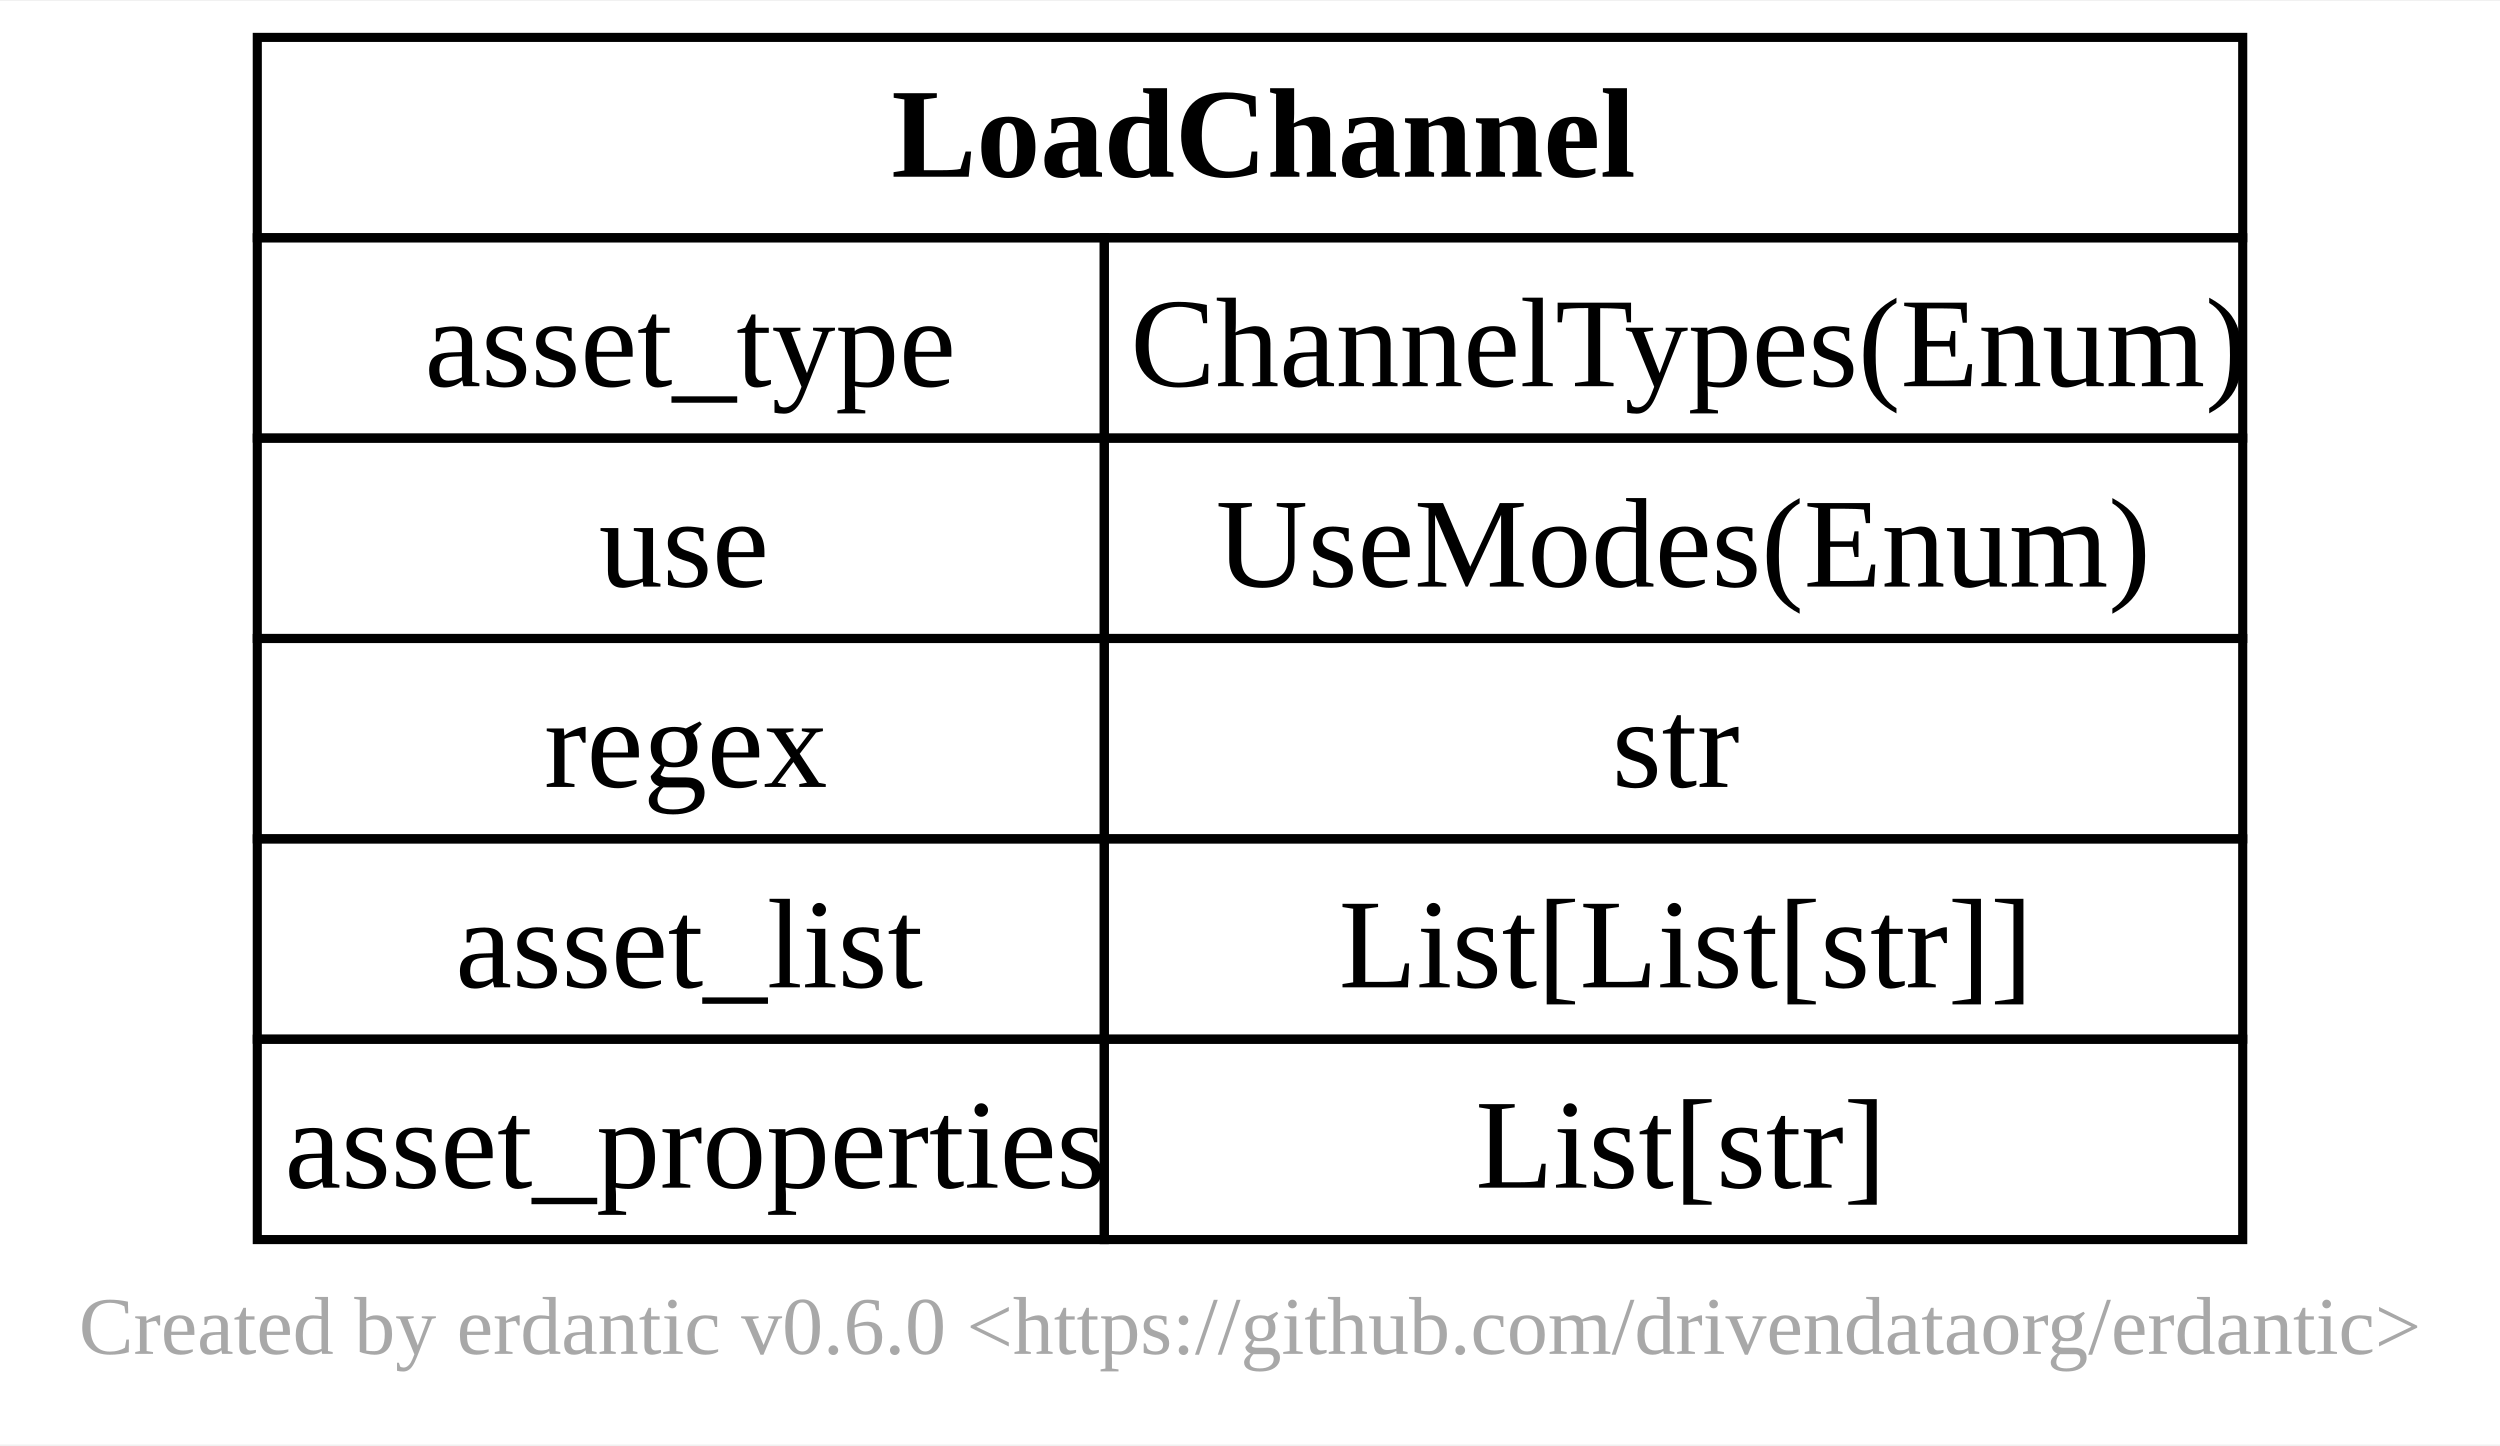
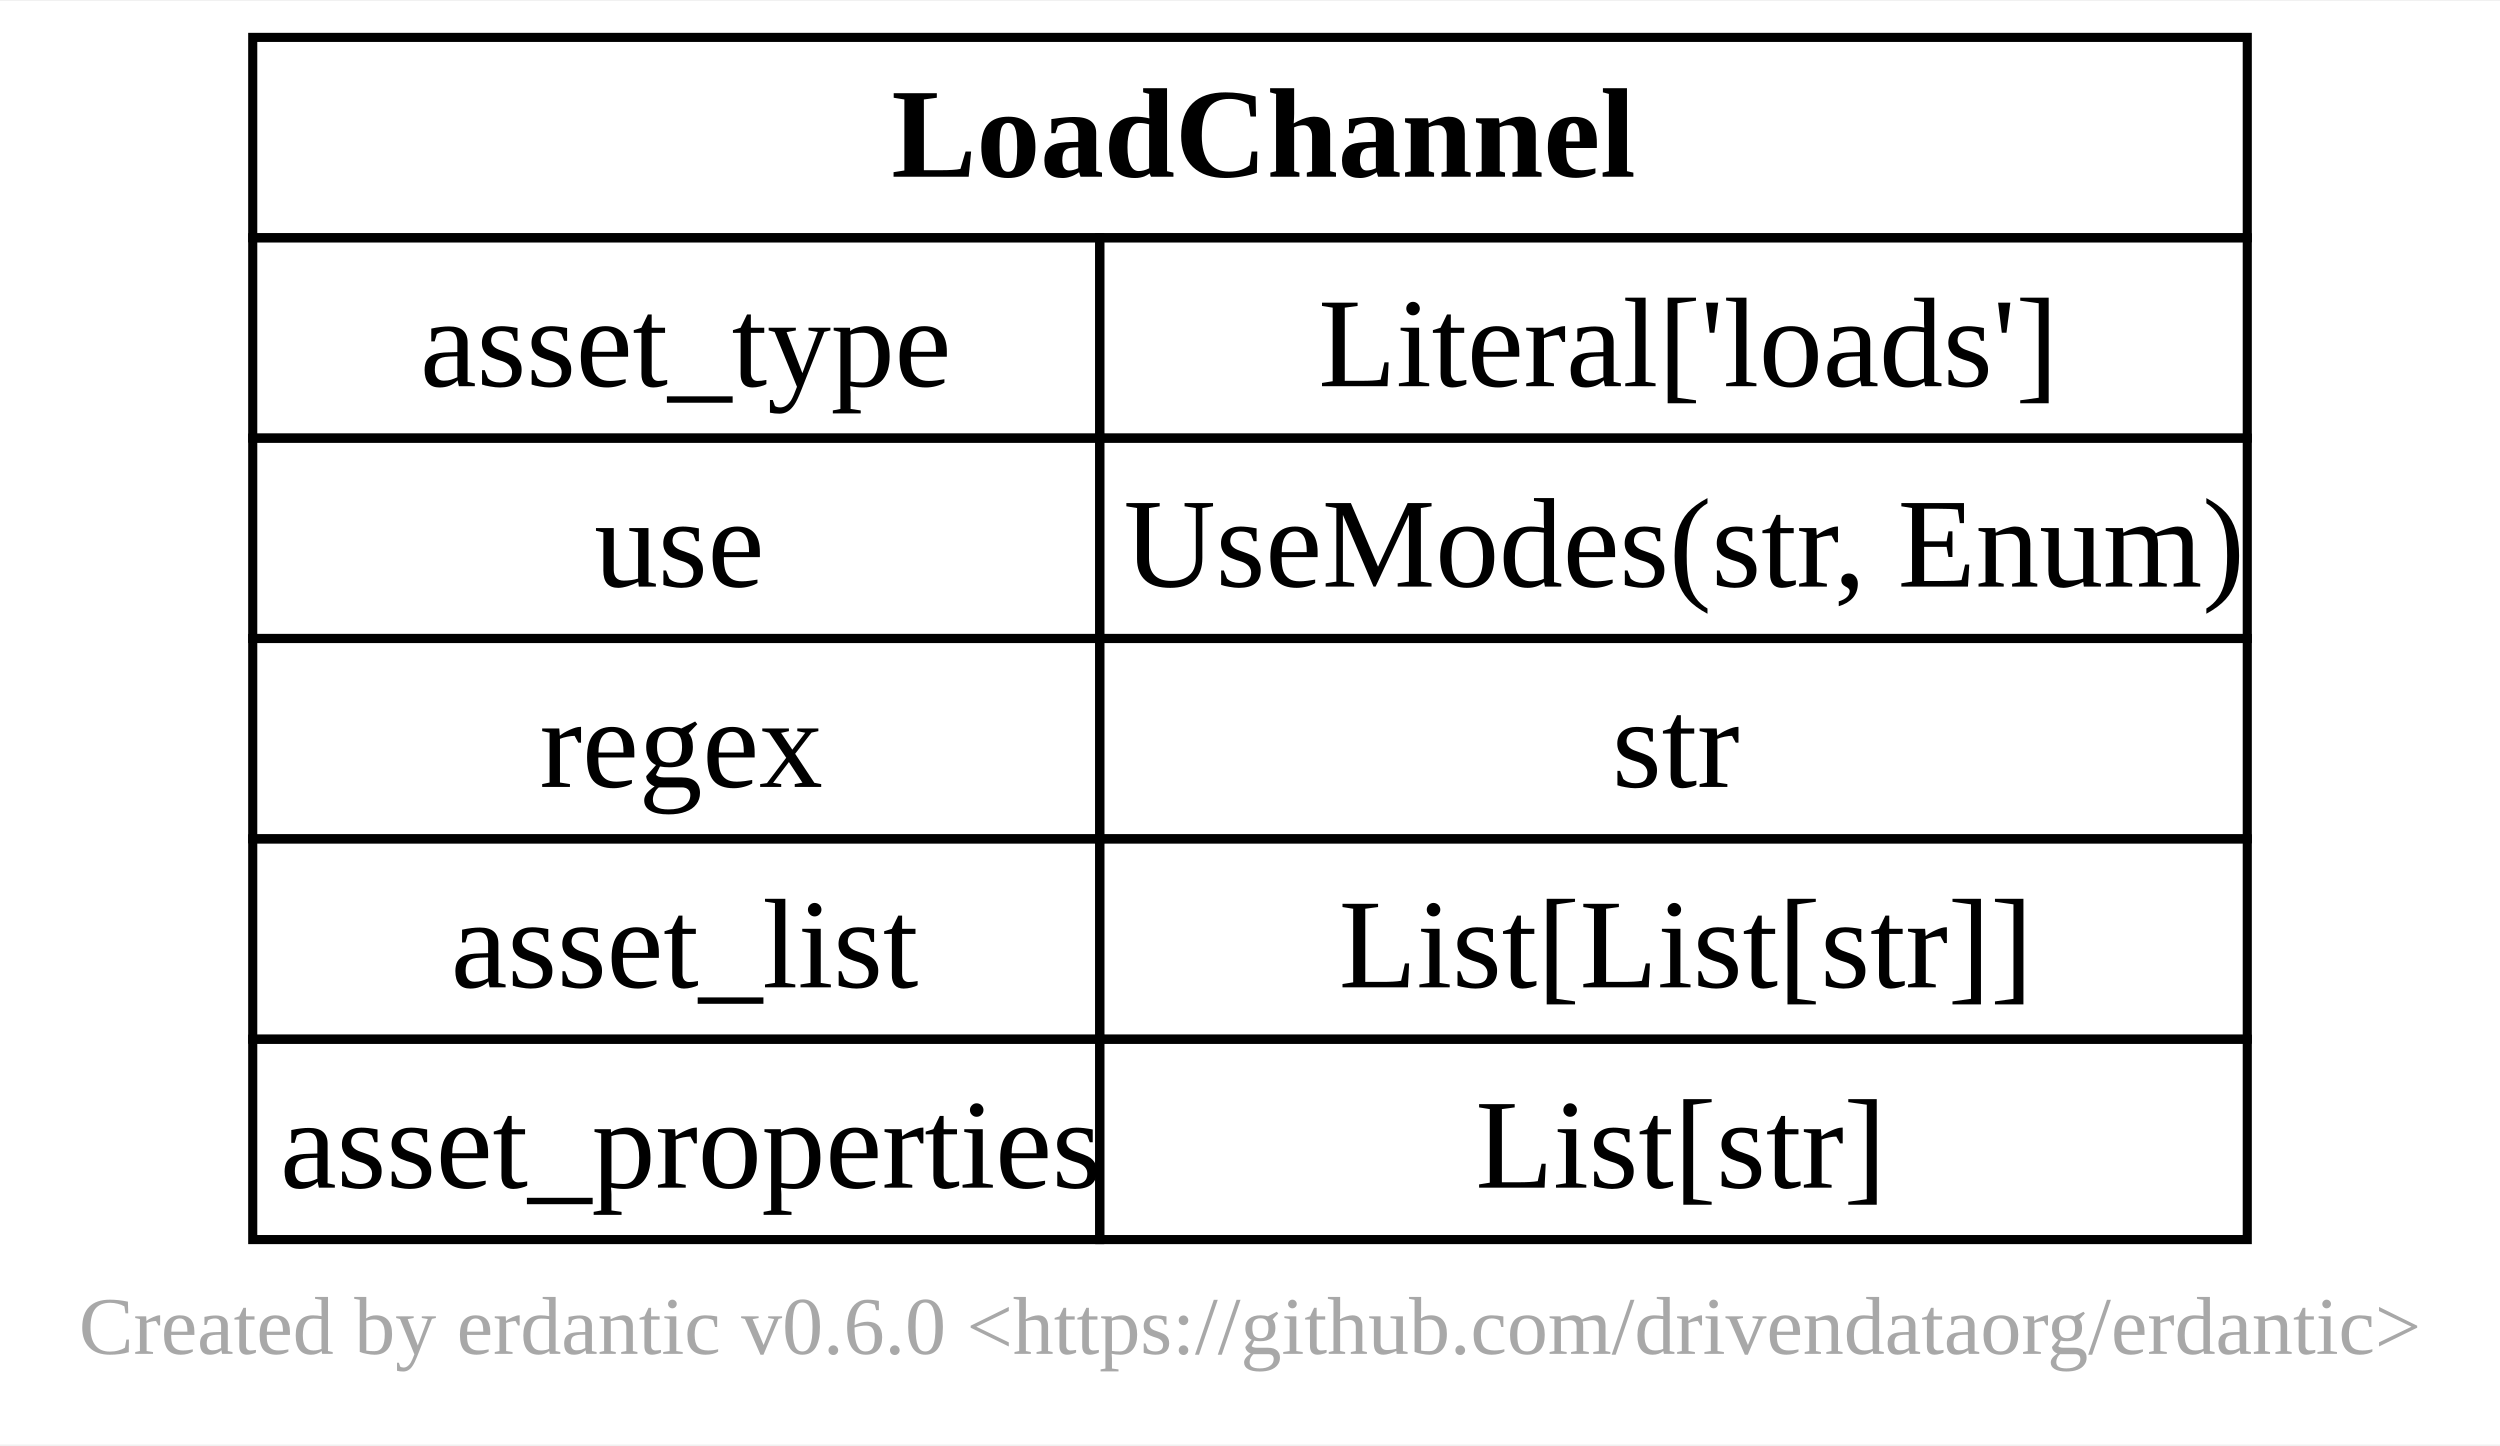
<svg xmlns="http://www.w3.org/2000/svg" xmlns:xlink="http://www.w3.org/1999/xlink" width="275pt" height="159pt" viewBox="0.00 0.00 274.50 158.50">
  <g id="graph0" class="graph" transform="scale(1 1) rotate(0) translate(4 154.5)">
    <polygon fill="white" stroke="none" points="-4,4 -4,-154.5 270.5,-154.5 270.5,4 -4,4" />
    <text text-anchor="middle" x="133.25" y="-5.95" font-family="Times New Roman,serif" font-size="9.00" fill="#a8a8a8">Created by erdantic v0.6.0 &lt;https://github.com/drivendataorg/erdantic&gt;</text>
    <g id="node1" class="node">
      <g id="a_node1">
        <a xlink:title="pypsse.models.LoadChannel&#10;&#10;Load channel model defination&#10;">
-           <polygon fill="none" stroke="black" points="24.25,-128.5 24.25,-150.5 242.25,-150.5 242.25,-128.5 24.25,-128.5" />
+           <polygon fill="none" stroke="black" points="23.75,-128.5 23.75,-150.5 242.75,-150.5 242.75,-128.5 23.75,-128.5" />
          <text text-anchor="start" x="93.88" y="-135.2" font-family="Times New Roman,serif" font-weight="bold" font-size="14.00">LoadChannel</text>
-           <polygon fill="none" stroke="black" points="24.25,-106.5 24.25,-128.5 117.25,-128.5 117.25,-106.5 24.25,-106.5" />
-           <text text-anchor="start" x="42.62" y="-112.2" font-family="Times New Roman,serif" font-size="14.00">asset_type</text>
-           <polygon fill="none" stroke="black" points="117.25,-106.5 117.25,-128.5 242.25,-128.5 242.25,-106.5 117.25,-106.5" />
-           <text text-anchor="start" x="120.12" y="-112.2" font-family="Times New Roman,serif" font-size="14.00">ChannelTypes(Enum)</text>
-           <polygon fill="none" stroke="black" points="24.25,-84.5 24.25,-106.5 117.25,-106.5 117.25,-84.5 24.25,-84.5" />
-           <text text-anchor="start" x="61.75" y="-90.2" font-family="Times New Roman,serif" font-size="14.00">use</text>
-           <polygon fill="none" stroke="black" points="117.25,-84.5 117.25,-106.5 242.25,-106.5 242.25,-84.5 117.25,-84.5" />
-           <text text-anchor="start" x="129.5" y="-90.2" font-family="Times New Roman,serif" font-size="14.00">UseModes(Enum)</text>
-           <polygon fill="none" stroke="black" points="24.25,-62.5 24.25,-84.5 117.25,-84.5 117.25,-62.5 24.25,-62.5" />
-           <text text-anchor="start" x="55.75" y="-68.2" font-family="Times New Roman,serif" font-size="14.00">regex</text>
-           <polygon fill="none" stroke="black" points="117.25,-62.5 117.25,-84.5 242.25,-84.5 242.25,-62.5 117.25,-62.5" />
+           <polygon fill="none" stroke="black" points="23.75,-106.5 23.75,-128.5 116.75,-128.5 116.75,-106.5 23.75,-106.5" />
+           <text text-anchor="start" x="42.12" y="-112.2" font-family="Times New Roman,serif" font-size="14.00">asset_type</text>
+           <polygon fill="none" stroke="black" points="116.75,-106.5 116.75,-128.5 242.75,-128.5 242.75,-106.5 116.75,-106.5" />
+           <text text-anchor="start" x="140.75" y="-112.2" font-family="Times New Roman,serif" font-size="14.00">Literal['loads']</text>
+           <polygon fill="none" stroke="black" points="23.75,-84.5 23.75,-106.5 116.75,-106.5 116.75,-84.5 23.75,-84.5" />
+           <text text-anchor="start" x="61.25" y="-90.2" font-family="Times New Roman,serif" font-size="14.00">use</text>
+           <polygon fill="none" stroke="black" points="116.75,-84.5 116.75,-106.5 242.75,-106.5 242.75,-84.5 116.75,-84.5" />
+           <text text-anchor="start" x="119.38" y="-90.2" font-family="Times New Roman,serif" font-size="14.00">UseModes(str, Enum)</text>
+           <polygon fill="none" stroke="black" points="23.75,-62.5 23.75,-84.5 116.75,-84.5 116.75,-62.5 23.75,-62.5" />
+           <text text-anchor="start" x="55.25" y="-68.2" font-family="Times New Roman,serif" font-size="14.00">regex</text>
+           <polygon fill="none" stroke="black" points="116.75,-62.5 116.75,-84.5 242.75,-84.5 242.75,-62.5 116.75,-62.5" />
          <text text-anchor="start" x="173" y="-68.2" font-family="Times New Roman,serif" font-size="14.00">str</text>
-           <polygon fill="none" stroke="black" points="24.25,-40.5 24.25,-62.5 117.25,-62.5 117.25,-40.5 24.25,-40.5" />
-           <text text-anchor="start" x="46" y="-46.2" font-family="Times New Roman,serif" font-size="14.00">asset_list</text>
-           <polygon fill="none" stroke="black" points="117.25,-40.5 117.25,-62.5 242.25,-62.5 242.25,-40.5 117.25,-40.5" />
+           <polygon fill="none" stroke="black" points="23.75,-40.5 23.75,-62.5 116.75,-62.5 116.75,-40.5 23.75,-40.5" />
+           <text text-anchor="start" x="45.5" y="-46.2" font-family="Times New Roman,serif" font-size="14.00">asset_list</text>
+           <polygon fill="none" stroke="black" points="116.75,-40.5 116.75,-62.5 242.75,-62.5 242.75,-40.5 116.75,-40.5" />
          <text text-anchor="start" x="143" y="-46.2" font-family="Times New Roman,serif" font-size="14.00">List[List[str]]</text>
-           <polygon fill="none" stroke="black" points="24.25,-18.5 24.25,-40.5 117.25,-40.5 117.25,-18.5 24.25,-18.5" />
-           <text text-anchor="start" x="27.25" y="-24.2" font-family="Times New Roman,serif" font-size="14.00">asset_properties</text>
-           <polygon fill="none" stroke="black" points="117.25,-18.5 117.25,-40.5 242.25,-40.5 242.25,-18.5 117.25,-18.5" />
+           <polygon fill="none" stroke="black" points="23.75,-18.5 23.75,-40.5 116.75,-40.5 116.75,-18.5 23.75,-18.5" />
+           <text text-anchor="start" x="26.75" y="-24.2" font-family="Times New Roman,serif" font-size="14.00">asset_properties</text>
+           <polygon fill="none" stroke="black" points="116.75,-18.5 116.75,-40.5 242.75,-40.5 242.75,-18.5 116.75,-18.5" />
          <text text-anchor="start" x="158" y="-24.2" font-family="Times New Roman,serif" font-size="14.00">List[str]</text>
        </a>
      </g>
    </g>
  </g>
</svg>
